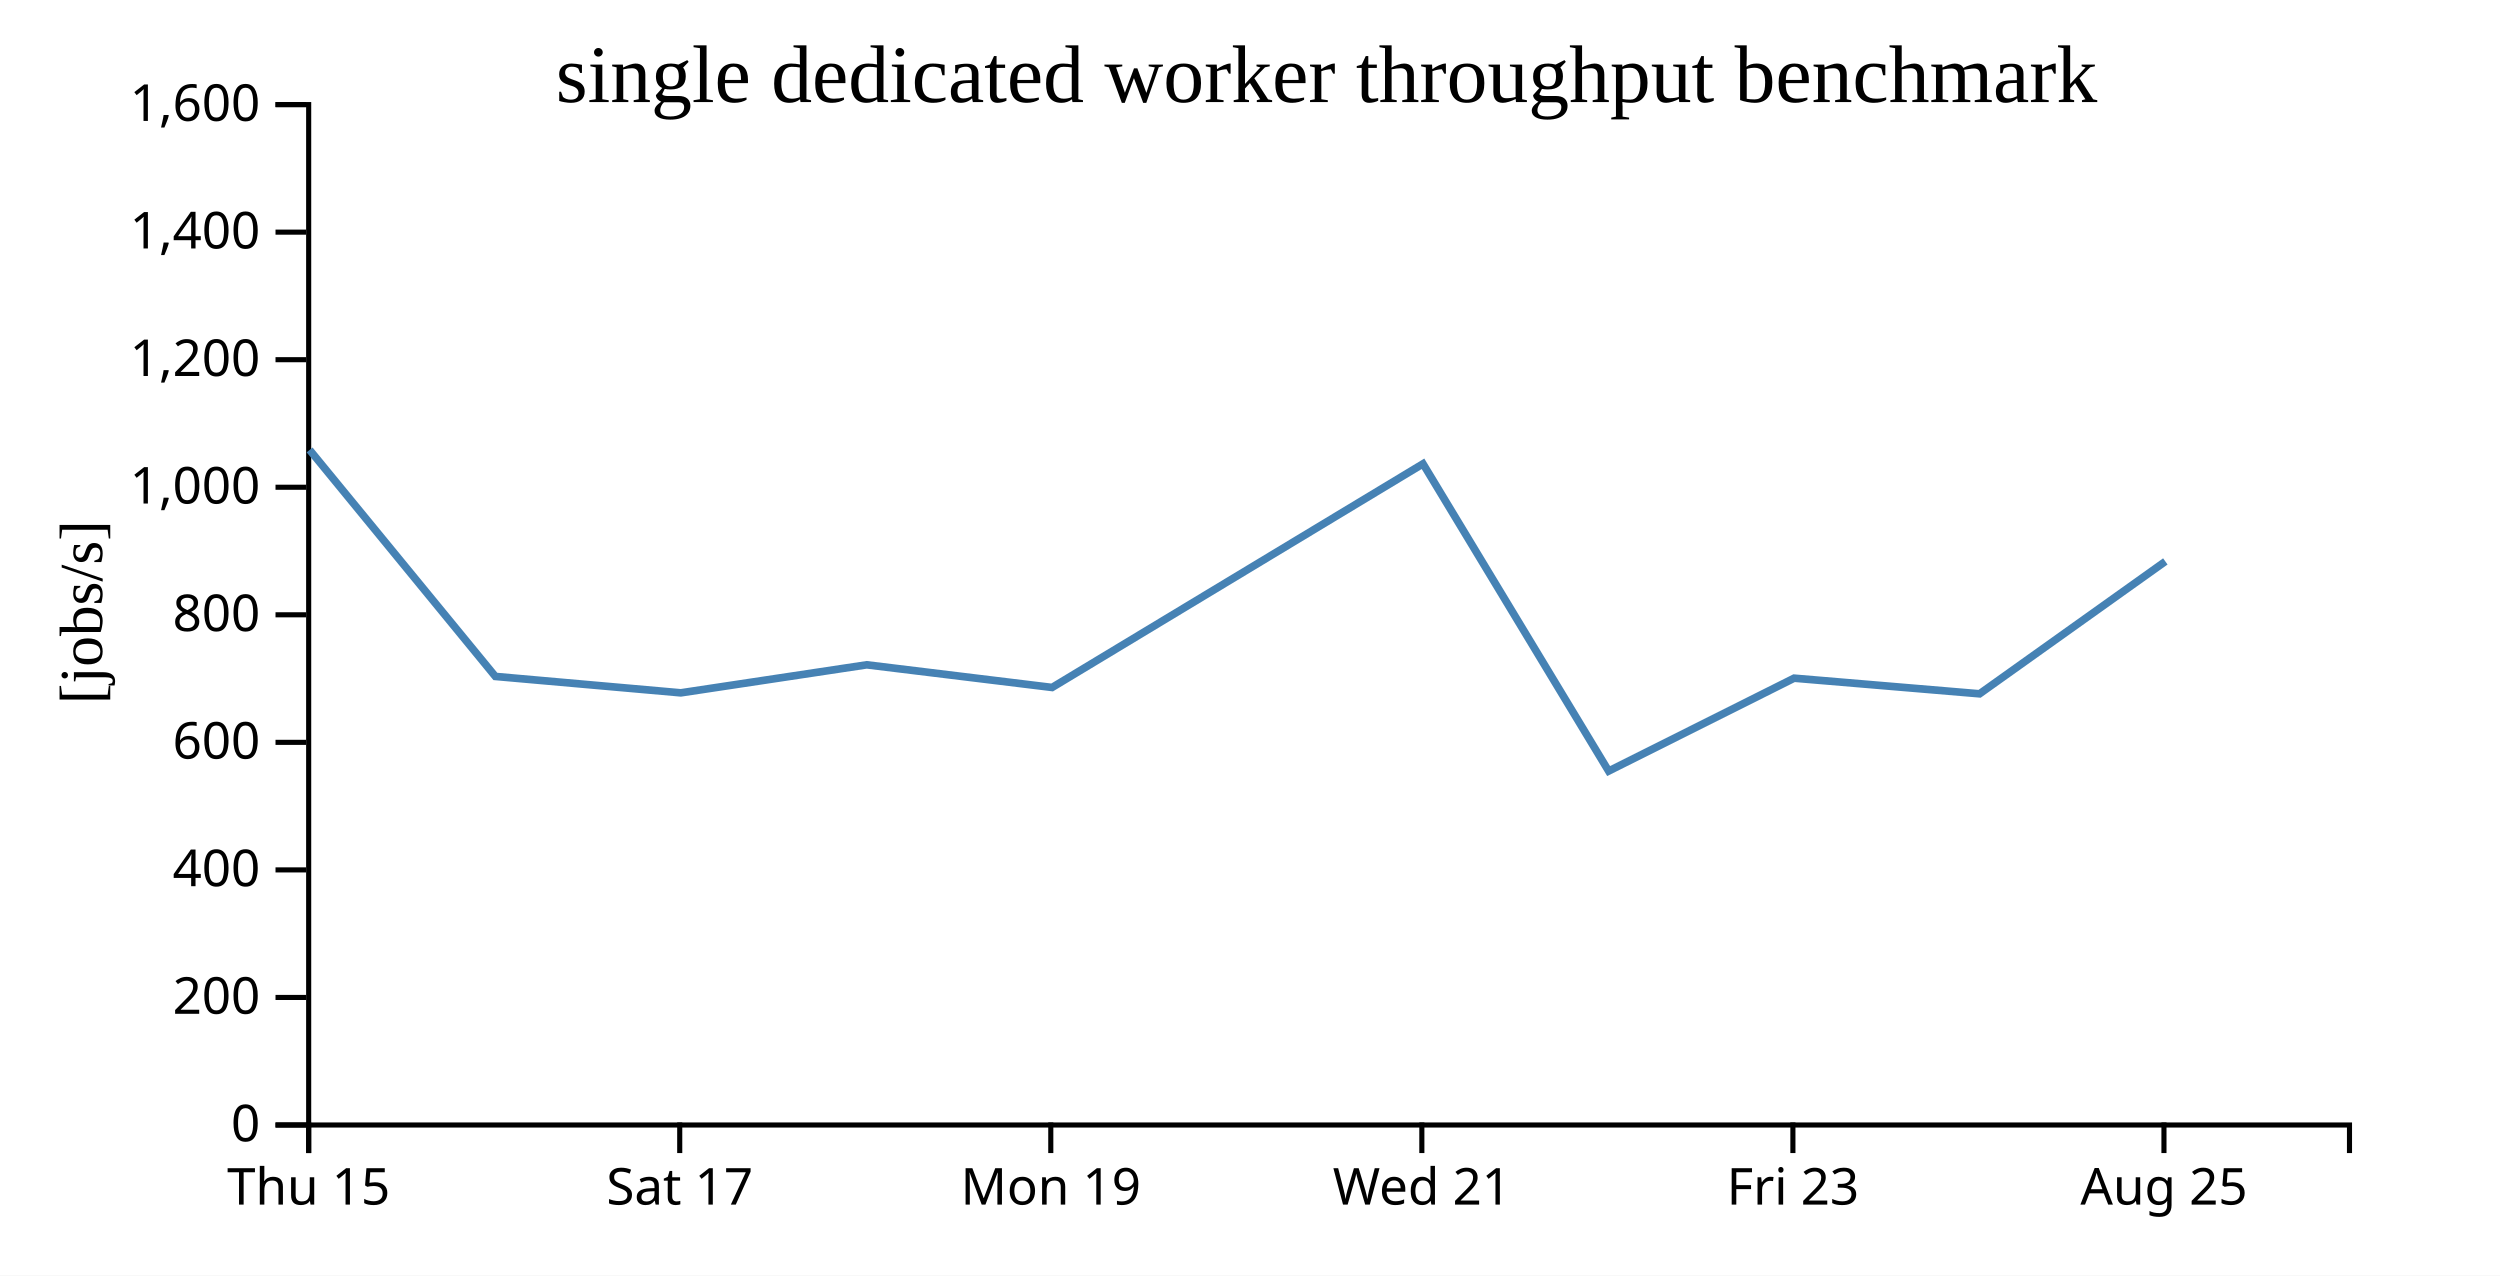
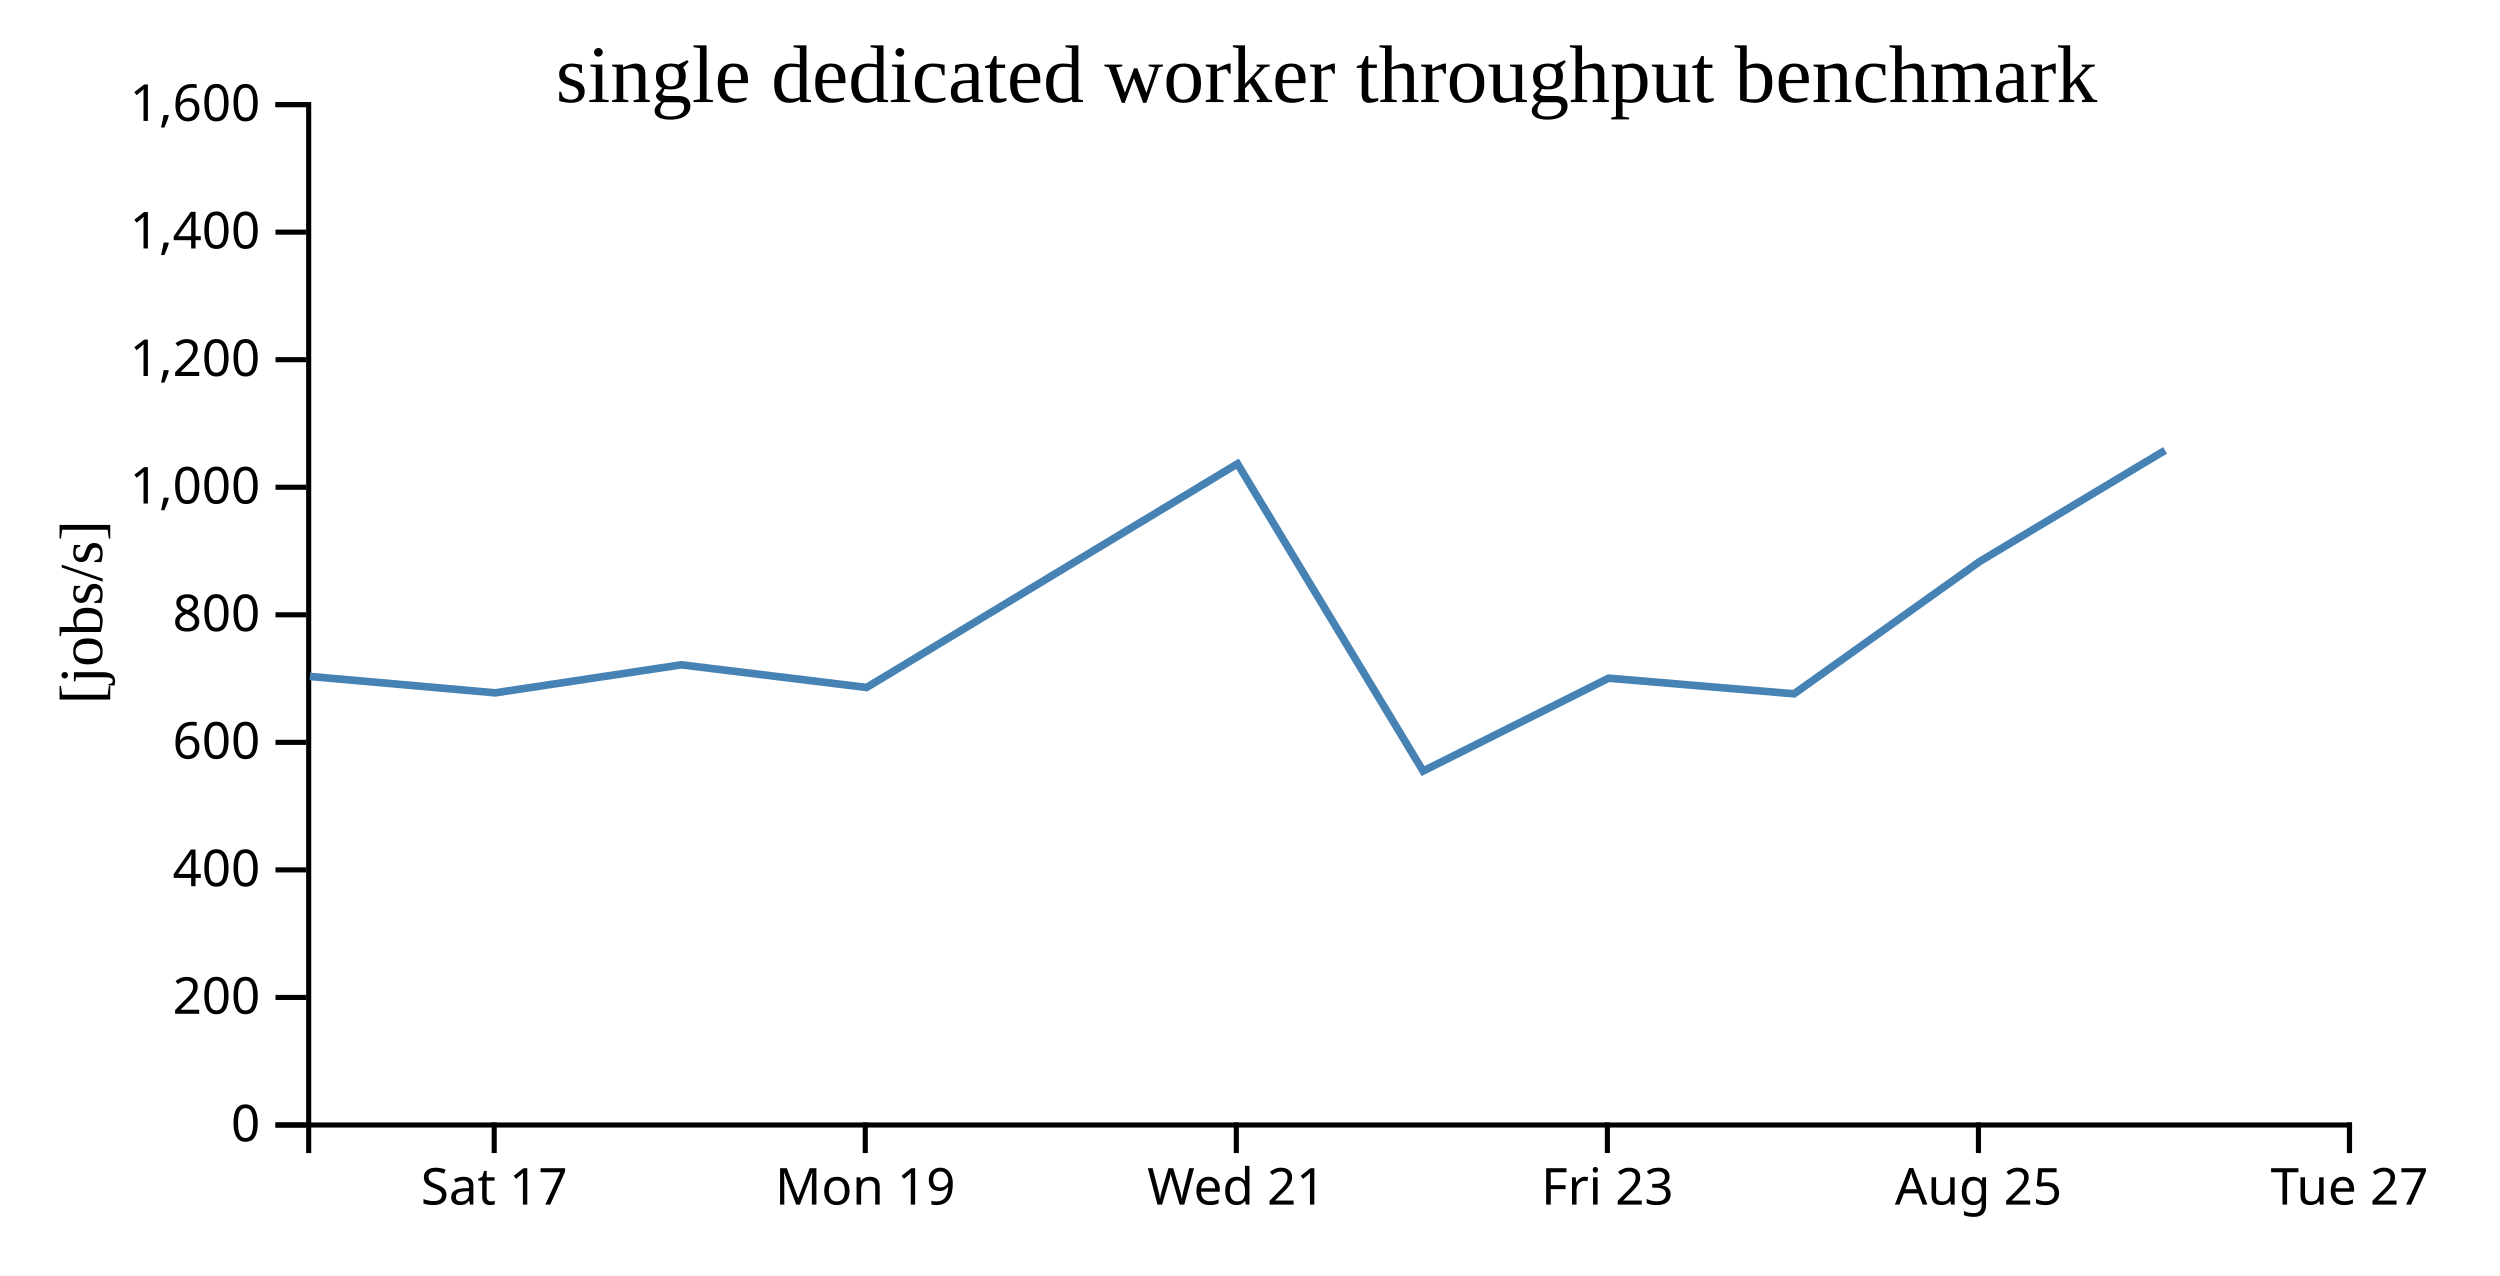
<svg xmlns="http://www.w3.org/2000/svg" width="490" height="250">
  <rect width="100%" height="100%" fill="white" />
  <g transform="translate(60,20)">
    <g transform="translate(0,200)" fill="none" font-size="10" font-family="sans-serif" text-anchor="middle">
      <path class="domain" stroke="currentColor" d="M0.5,6V0.5H400.5V6" />
-       <g class="tick" opacity="1" transform="translate(0.5,0)">
-         <line stroke="currentColor" y2="6" />
-         <text fill="currentColor" y="9" dy="0.71em">Thu 15</text>
-       </g>
-       <g class="tick" opacity="1" transform="translate(73.22727,0)">
+       <g class="tick" opacity="1" transform="translate(36.86364,0)">
        <line stroke="currentColor" y2="6" />
        <text fill="currentColor" y="9" dy="0.71em">Sat 17</text>
      </g>
-       <g class="tick" opacity="1" transform="translate(145.9545,0)">
+       <g class="tick" opacity="1" transform="translate(109.5909,0)">
        <line stroke="currentColor" y2="6" />
        <text fill="currentColor" y="9" dy="0.71em">Mon 19</text>
      </g>
-       <g class="tick" opacity="1" transform="translate(218.6818,0)">
+       <g class="tick" opacity="1" transform="translate(182.3182,0)">
        <line stroke="currentColor" y2="6" />
        <text fill="currentColor" y="9" dy="0.71em">Wed 21</text>
      </g>
-       <g class="tick" opacity="1" transform="translate(291.4091,0)">
+       <g class="tick" opacity="1" transform="translate(255.0455,0)">
        <line stroke="currentColor" y2="6" />
        <text fill="currentColor" y="9" dy="0.71em">Fri 23</text>
      </g>
-       <g class="tick" opacity="1" transform="translate(364.1364,0)">
+       <g class="tick" opacity="1" transform="translate(327.7727,0)">
        <line stroke="currentColor" y2="6" />
        <text fill="currentColor" y="9" dy="0.71em">Aug 25</text>
+       </g>
+       <g class="tick" opacity="1" transform="translate(400.5,0)">
+         <line stroke="currentColor" y2="6" />
+         <text fill="currentColor" y="9" dy="0.71em">Tue 27</text>
      </g>
    </g>
    <g fill="none" font-size="10" font-family="sans-serif" text-anchor="end">
      <path class="domain" stroke="currentColor" d="M-6,200.5H0.5V0.5H-6" />
      <g class="tick" opacity="1" transform="translate(0,200.5)">
        <line stroke="currentColor" x2="-6" />
        <text fill="currentColor" x="-9" dy="0.32em">0</text>
      </g>
      <g class="tick" opacity="1" transform="translate(0,175.5)">
        <line stroke="currentColor" x2="-6" />
        <text fill="currentColor" x="-9" dy="0.32em">200</text>
      </g>
      <g class="tick" opacity="1" transform="translate(0,150.5)">
        <line stroke="currentColor" x2="-6" />
        <text fill="currentColor" x="-9" dy="0.32em">400</text>
      </g>
      <g class="tick" opacity="1" transform="translate(0,125.5)">
        <line stroke="currentColor" x2="-6" />
        <text fill="currentColor" x="-9" dy="0.32em">600</text>
      </g>
      <g class="tick" opacity="1" transform="translate(0,100.5)">
        <line stroke="currentColor" x2="-6" />
        <text fill="currentColor" x="-9" dy="0.32em">800</text>
      </g>
      <g class="tick" opacity="1" transform="translate(0,75.5)">
        <line stroke="currentColor" x2="-6" />
        <text fill="currentColor" x="-9" dy="0.32em">1,000</text>
      </g>
      <g class="tick" opacity="1" transform="translate(0,50.5)">
        <line stroke="currentColor" x2="-6" />
        <text fill="currentColor" x="-9" dy="0.32em">1,200</text>
      </g>
      <g class="tick" opacity="1" transform="translate(0,25.5)">
        <line stroke="currentColor" x2="-6" />
        <text fill="currentColor" x="-9" dy="0.32em">1,400</text>
      </g>
      <g class="tick" opacity="1" transform="translate(0,0.5)">
        <line stroke="currentColor" x2="-6" />
        <text fill="currentColor" x="-9" dy="0.32em">1,600</text>
      </g>
    </g>
    <text text-anchor="middle" style="font-size: 12px" transform="rotate(-90)" y="-40" x="-100">[jobs/s]</text>
    <text text-anchor="middle" style="font-size: 16px" y="0" x="200">single dedicated worker throughput benchmark</text>
-     <path fill="none" stroke="steelblue" stroke-width="1.5" d="M0.683,68.187L37.089,112.58L73.44,115.797L109.882,110.304L146.213,114.743L218.909,70.903L255.291,131.127L291.648,112.923L327.998,115.986L364.407,90.038" />
+     <path fill="none" stroke="steelblue" stroke-width="1.5" d="M0.725,112.58L37.076,115.797L73.519,110.304L109.849,114.743L182.546,70.903L218.927,131.127L255.284,112.923L291.635,115.986L328.043,90.038L364.356,68.27" />
  </g>
</svg>
